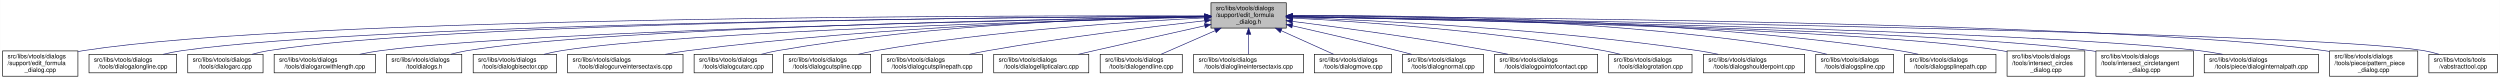
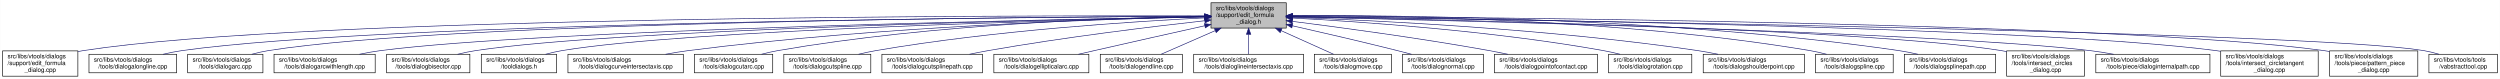
- <svg xmlns="http://www.w3.org/2000/svg" xmlns:xlink="http://www.w3.org/1999/xlink" width="4051pt" height="128pt" viewBox="0.00 0.00 4050.50 128.00">
+ <svg xmlns="http://www.w3.org/2000/svg" xmlns:xlink="http://www.w3.org/1999/xlink" width="4053pt" height="128pt" viewBox="0.00 0.00 4052.50 128.00">
  <g id="graph0" class="graph" transform="scale(1 1) rotate(0) translate(4 124)">
-     <polygon fill="white" stroke="transparent" points="-4,4 -4,-124 4046.5,-124 4046.5,4 -4,4" />
+     <polygon fill="white" stroke="transparent" points="-4,4 -4,-124 4048.5,-124 4048.5,4 -4,4" />
    <g id="node1" class="node">
      <g id="a_node1">
        <a xlink:title=" ">
-           <polygon fill="#bfbfbf" stroke="black" points="1958,-78.5 1958,-119.5 2080,-119.5 2080,-78.5 1958,-78.5" />
-           <text text-anchor="start" x="1966" y="-107.5" font-family="Helvetica,sans-Serif" font-size="10.00">src/libs/vtools/dialogs</text>
-           <text text-anchor="start" x="1966" y="-96.5" font-family="Helvetica,sans-Serif" font-size="10.00">/support/edit_formula</text>
-           <text text-anchor="middle" x="2019" y="-85.5" font-family="Helvetica,sans-Serif" font-size="10.00">_dialog.h</text>
+           <polygon fill="#bfbfbf" stroke="black" points="1959,-78.5 1959,-119.5 2081,-119.5 2081,-78.5 1959,-78.5" />
+           <text text-anchor="start" x="1967" y="-107.5" font-family="Helvetica,sans-Serif" font-size="10.00">src/libs/vtools/dialogs</text>
+           <text text-anchor="start" x="1967" y="-96.5" font-family="Helvetica,sans-Serif" font-size="10.00">/support/edit_formula</text>
+           <text text-anchor="middle" x="2020" y="-85.5" font-family="Helvetica,sans-Serif" font-size="10.00">_dialog.h</text>
        </a>
      </g>
    </g>
    <g id="node2" class="node">
      <g id="a_node2">
        <a xlink:href="../../d7/d8d/edit__formula__dialog_8cpp.html" target="_top" xlink:title=" ">
          <polygon fill="white" stroke="black" points="0,-0.5 0,-41.5 122,-41.5 122,-0.5 0,-0.5" />
          <text text-anchor="start" x="8" y="-29.5" font-family="Helvetica,sans-Serif" font-size="10.00">src/libs/vtools/dialogs</text>
          <text text-anchor="start" x="8" y="-18.5" font-family="Helvetica,sans-Serif" font-size="10.00">/support/edit_formula</text>
          <text text-anchor="middle" x="61" y="-7.5" font-family="Helvetica,sans-Serif" font-size="10.00">_dialog.cpp</text>
        </a>
      </g>
    </g>
    <g id="edge1" class="edge">
-       <path fill="none" stroke="midnightblue" d="M1947.44,-98.25C1647.55,-98.94 490.88,-97.85 131,-42 128.13,-41.55 125.21,-41.03 122.27,-40.44" />
-       <polygon fill="midnightblue" stroke="midnightblue" points="1947.76,-101.75 1957.75,-98.23 1947.74,-94.75 1947.76,-101.75" />
+       <path fill="none" stroke="midnightblue" d="M1948.41,-98.25C1648.36,-98.95 491.07,-97.88 131,-42 128.13,-41.55 125.21,-41.03 122.27,-40.44" />
+       <polygon fill="midnightblue" stroke="midnightblue" points="1948.72,-101.75 1958.71,-98.23 1948.71,-94.75 1948.72,-101.75" />
    </g>
    <g id="node3" class="node">
      <g id="a_node3">
        <a xlink:href="../../d6/d5d/dialogalongline_8cpp.html" target="_top" xlink:title=" ">
          <polygon fill="white" stroke="black" points="140,-6 140,-36 282,-36 282,-6 140,-6" />
          <text text-anchor="start" x="148" y="-24" font-family="Helvetica,sans-Serif" font-size="10.00">src/libs/vtools/dialogs</text>
          <text text-anchor="middle" x="211" y="-13" font-family="Helvetica,sans-Serif" font-size="10.00">/tools/dialogalongline.cpp</text>
        </a>
      </g>
    </g>
    <g id="edge2" class="edge">
-       <path fill="none" stroke="midnightblue" d="M1947.53,-97.71C1664.11,-96.24 618.78,-87.75 291,-42 280.93,-40.59 270.3,-38.43 260.18,-36.04" />
-       <polygon fill="midnightblue" stroke="midnightblue" points="1947.67,-101.21 1957.69,-97.76 1947.7,-94.21 1947.67,-101.21" />
+       <path fill="none" stroke="midnightblue" d="M1948.49,-97.71C1664.91,-96.24 618.97,-87.78 291,-42 280.93,-40.59 270.3,-38.43 260.18,-36.04" />
+       <polygon fill="midnightblue" stroke="midnightblue" points="1948.63,-101.21 1958.65,-97.76 1948.67,-94.21 1948.63,-101.21" />
    </g>
    <g id="node4" class="node">
      <g id="a_node4">
        <a xlink:href="../../d1/d37/dialogarc_8cpp.html" target="_top" xlink:title=" ">
          <polygon fill="white" stroke="black" points="300,-6 300,-36 422,-36 422,-6 300,-6" />
          <text text-anchor="start" x="308" y="-24" font-family="Helvetica,sans-Serif" font-size="10.00">src/libs/vtools/dialogs</text>
          <text text-anchor="middle" x="361" y="-13" font-family="Helvetica,sans-Serif" font-size="10.00">/tools/dialogarc.cpp</text>
        </a>
      </g>
    </g>
    <g id="edge3" class="edge">
-       <path fill="none" stroke="midnightblue" d="M1947.98,-97.79C1679.89,-96.62 729.45,-89.18 431,-42 422.14,-40.6 412.8,-38.44 403.95,-36.04" />
-       <polygon fill="midnightblue" stroke="midnightblue" points="1947.97,-101.29 1957.98,-97.83 1948,-94.29 1947.97,-101.29" />
+       <path fill="none" stroke="midnightblue" d="M1948.94,-97.79C1680.68,-96.63 729.64,-89.2 431,-42 422.14,-40.6 412.8,-38.44 403.95,-36.04" />
+       <polygon fill="midnightblue" stroke="midnightblue" points="1948.93,-101.29 1958.95,-97.83 1948.96,-94.29 1948.93,-101.29" />
    </g>
    <g id="node5" class="node">
      <g id="a_node5">
        <a xlink:href="../../d2/d29/dialogarcwithlength_8cpp.html" target="_top" xlink:title=" ">
          <polygon fill="white" stroke="black" points="440,-6 440,-36 604,-36 604,-6 440,-6" />
          <text text-anchor="start" x="448" y="-24" font-family="Helvetica,sans-Serif" font-size="10.00">src/libs/vtools/dialogs</text>
          <text text-anchor="middle" x="522" y="-13" font-family="Helvetica,sans-Serif" font-size="10.00">/tools/dialogarcwithlength.cpp</text>
        </a>
      </g>
    </g>
    <g id="edge4" class="edge">
-       <path fill="none" stroke="midnightblue" d="M1947.27,-96.82C1698.7,-92.46 875.15,-75.76 613,-42 601.77,-40.55 589.88,-38.4 578.52,-36.04" />
-       <polygon fill="midnightblue" stroke="midnightblue" points="1947.56,-100.32 1957.62,-97 1947.68,-93.32 1947.56,-100.32" />
+       <path fill="none" stroke="midnightblue" d="M1948.64,-96.83C1700.42,-92.48 875.48,-75.8 613,-42 601.77,-40.55 589.88,-38.4 578.52,-36.04" />
+       <polygon fill="midnightblue" stroke="midnightblue" points="1948.92,-100.33 1958.98,-97.01 1949.04,-93.33 1948.92,-100.33" />
    </g>
    <g id="node6" class="node">
      <g id="a_node6">
-         <a xlink:href="../../df/ded/tooldialogs_8h.html" target="_top" xlink:title=" ">
-           <polygon fill="white" stroke="black" points="622,-6 622,-36 744,-36 744,-6 622,-6" />
-           <text text-anchor="start" x="630" y="-24" font-family="Helvetica,sans-Serif" font-size="10.00">src/libs/vtools/dialogs</text>
-           <text text-anchor="middle" x="683" y="-13" font-family="Helvetica,sans-Serif" font-size="10.00">/tooldialogs.h</text>
+         <a xlink:href="../../da/dfa/dialogbisector_8cpp.html" target="_top" xlink:title=" ">
+           <polygon fill="white" stroke="black" points="622.5,-6 622.5,-36 757.5,-36 757.5,-6 622.5,-6" />
+           <text text-anchor="start" x="630.5" y="-24" font-family="Helvetica,sans-Serif" font-size="10.00">src/libs/vtools/dialogs</text>
+           <text text-anchor="middle" x="690" y="-13" font-family="Helvetica,sans-Serif" font-size="10.00">/tools/dialogbisector.cpp</text>
        </a>
      </g>
    </g>
    <g id="edge5" class="edge">
-       <path fill="none" stroke="midnightblue" d="M1947.74,-97.04C1716.05,-93.57 985.69,-79.85 753,-42 744.27,-40.58 735.08,-38.44 726.33,-36.08" />
-       <polygon fill="midnightblue" stroke="midnightblue" points="1947.68,-100.54 1957.74,-97.19 1947.79,-93.54 1947.68,-100.54" />
+       <path fill="none" stroke="midnightblue" d="M1948.37,-96.77C1717.93,-92.51 997.36,-76.67 767,-42 757.44,-40.56 747.35,-38.41 737.74,-36.05" />
+       <polygon fill="midnightblue" stroke="midnightblue" points="1948.58,-100.27 1958.64,-96.96 1948.71,-93.28 1948.58,-100.27" />
    </g>
    <g id="node7" class="node">
      <g id="a_node7">
-         <a xlink:href="../../da/dfa/dialogbisector_8cpp.html" target="_top" xlink:title=" ">
-           <polygon fill="white" stroke="black" points="762.5,-6 762.5,-36 897.5,-36 897.5,-6 762.5,-6" />
-           <text text-anchor="start" x="770.5" y="-24" font-family="Helvetica,sans-Serif" font-size="10.00">src/libs/vtools/dialogs</text>
-           <text text-anchor="middle" x="830" y="-13" font-family="Helvetica,sans-Serif" font-size="10.00">/tools/dialogbisector.cpp</text>
+         <a xlink:href="../../df/ded/tooldialogs_8h.html" target="_top" xlink:title=" ">
+           <polygon fill="white" stroke="black" points="776,-6 776,-36 898,-36 898,-6 776,-6" />
+           <text text-anchor="start" x="784" y="-24" font-family="Helvetica,sans-Serif" font-size="10.00">src/libs/vtools/dialogs</text>
+           <text text-anchor="middle" x="837" y="-13" font-family="Helvetica,sans-Serif" font-size="10.00">/tooldialogs.h</text>
        </a>
      </g>
    </g>
    <g id="edge6" class="edge">
-       <path fill="none" stroke="midnightblue" d="M1947.86,-96.35C1735.46,-91.11 1108.1,-73.33 906,-42 896.56,-40.54 886.6,-38.38 877.11,-36.01" />
-       <polygon fill="midnightblue" stroke="midnightblue" points="1947.88,-99.85 1957.96,-96.59 1948.05,-92.85 1947.88,-99.85" />
+       <path fill="none" stroke="midnightblue" d="M1948.83,-96.54C1736.34,-91.84 1108.76,-75.45 907,-42 898.27,-40.55 889.08,-38.4 880.34,-36.04" />
+       <polygon fill="midnightblue" stroke="midnightblue" points="1948.86,-100.04 1958.94,-96.76 1949.02,-93.04 1948.86,-100.04" />
    </g>
    <g id="node8" class="node">
      <g id="a_node8">
        <a xlink:href="../../dd/d39/dialogcurveintersectaxis_8cpp.html" target="_top" xlink:title=" ">
-           <polygon fill="white" stroke="black" points="915.5,-6 915.5,-36 1102.5,-36 1102.5,-6 915.5,-6" />
-           <text text-anchor="start" x="923.5" y="-24" font-family="Helvetica,sans-Serif" font-size="10.00">src/libs/vtools/dialogs</text>
-           <text text-anchor="middle" x="1009" y="-13" font-family="Helvetica,sans-Serif" font-size="10.00">/tools/dialogcurveintersectaxis.cpp</text>
+           <polygon fill="white" stroke="black" points="916.5,-6 916.5,-36 1103.5,-36 1103.5,-6 916.5,-6" />
+           <text text-anchor="start" x="924.5" y="-24" font-family="Helvetica,sans-Serif" font-size="10.00">src/libs/vtools/dialogs</text>
+           <text text-anchor="middle" x="1010" y="-13" font-family="Helvetica,sans-Serif" font-size="10.00">/tools/dialogcurveintersectaxis.cpp</text>
        </a>
      </g>
    </g>
    <g id="edge7" class="edge">
-       <path fill="none" stroke="midnightblue" d="M1947.66,-96.8C1794.08,-93.51 1420.91,-81.76 1111,-42 1098.92,-40.45 1086.12,-38.33 1073.81,-36.04" />
-       <polygon fill="midnightblue" stroke="midnightblue" points="1947.83,-100.3 1957.9,-97.01 1947.97,-93.3 1947.83,-100.3" />
+       <path fill="none" stroke="midnightblue" d="M1948.66,-96.8C1795.08,-93.51 1421.91,-81.76 1112,-42 1099.92,-40.45 1087.12,-38.33 1074.81,-36.04" />
+       <polygon fill="midnightblue" stroke="midnightblue" points="1948.83,-100.3 1958.9,-97.01 1948.97,-93.3 1948.83,-100.3" />
    </g>
    <g id="node9" class="node">
      <g id="a_node9">
        <a xlink:href="../../d9/d90/dialogcutarc_8cpp.html" target="_top" xlink:title=" ">
-           <polygon fill="white" stroke="black" points="1120.5,-6 1120.5,-36 1247.5,-36 1247.5,-6 1120.5,-6" />
-           <text text-anchor="start" x="1128.5" y="-24" font-family="Helvetica,sans-Serif" font-size="10.00">src/libs/vtools/dialogs</text>
-           <text text-anchor="middle" x="1184" y="-13" font-family="Helvetica,sans-Serif" font-size="10.00">/tools/dialogcutarc.cpp</text>
+           <polygon fill="white" stroke="black" points="1121.5,-6 1121.5,-36 1248.5,-36 1248.5,-6 1121.5,-6" />
+           <text text-anchor="start" x="1129.5" y="-24" font-family="Helvetica,sans-Serif" font-size="10.00">src/libs/vtools/dialogs</text>
+           <text text-anchor="middle" x="1185" y="-13" font-family="Helvetica,sans-Serif" font-size="10.00">/tools/dialogcutarc.cpp</text>
        </a>
      </g>
    </g>
    <g id="edge8" class="edge">
-       <path fill="none" stroke="midnightblue" d="M1947.4,-97.45C1811.58,-95.36 1507.57,-85.73 1256,-42 1247.31,-40.49 1238.15,-38.37 1229.4,-36.07" />
-       <polygon fill="midnightblue" stroke="midnightblue" points="1947.62,-100.95 1957.67,-97.59 1947.72,-93.95 1947.62,-100.95" />
+       <path fill="none" stroke="midnightblue" d="M1948.4,-97.45C1812.58,-95.36 1508.57,-85.73 1257,-42 1248.31,-40.49 1239.15,-38.37 1230.4,-36.07" />
+       <polygon fill="midnightblue" stroke="midnightblue" points="1948.62,-100.95 1958.67,-97.59 1948.72,-93.95 1948.62,-100.95" />
    </g>
    <g id="node10" class="node">
      <g id="a_node10">
        <a xlink:href="../../d3/d2e/dialogcutspline_8cpp.html" target="_top" xlink:title=" ">
-           <polygon fill="white" stroke="black" points="1265.5,-6 1265.5,-36 1406.5,-36 1406.5,-6 1265.5,-6" />
-           <text text-anchor="start" x="1273.5" y="-24" font-family="Helvetica,sans-Serif" font-size="10.00">src/libs/vtools/dialogs</text>
-           <text text-anchor="middle" x="1336" y="-13" font-family="Helvetica,sans-Serif" font-size="10.00">/tools/dialogcutspline.cpp</text>
+           <polygon fill="white" stroke="black" points="1266.5,-6 1266.5,-36 1407.5,-36 1407.5,-6 1266.5,-6" />
+           <text text-anchor="start" x="1274.5" y="-24" font-family="Helvetica,sans-Serif" font-size="10.00">src/libs/vtools/dialogs</text>
+           <text text-anchor="middle" x="1337" y="-13" font-family="Helvetica,sans-Serif" font-size="10.00">/tools/dialogcutspline.cpp</text>
        </a>
      </g>
    </g>
    <g id="edge9" class="edge">
-       <path fill="none" stroke="midnightblue" d="M1947.42,-94.97C1833.86,-89.35 1605.73,-74.78 1415,-42 1405.8,-40.42 1396.09,-38.32 1386.75,-36.08" />
-       <polygon fill="midnightblue" stroke="midnightblue" points="1947.56,-98.48 1957.72,-95.47 1947.9,-91.49 1947.56,-98.48" />
+       <path fill="none" stroke="midnightblue" d="M1948.42,-94.97C1834.86,-89.35 1606.73,-74.78 1416,-42 1406.8,-40.42 1397.09,-38.32 1387.75,-36.08" />
+       <polygon fill="midnightblue" stroke="midnightblue" points="1948.56,-98.48 1958.72,-95.47 1948.9,-91.49 1948.56,-98.48" />
    </g>
    <g id="node11" class="node">
      <g id="a_node11">
        <a xlink:href="../../df/d30/dialogcutsplinepath_8cpp.html" target="_top" xlink:title=" ">
-           <polygon fill="white" stroke="black" points="1424.5,-6 1424.5,-36 1587.5,-36 1587.5,-6 1424.5,-6" />
-           <text text-anchor="start" x="1432.5" y="-24" font-family="Helvetica,sans-Serif" font-size="10.00">src/libs/vtools/dialogs</text>
-           <text text-anchor="middle" x="1506" y="-13" font-family="Helvetica,sans-Serif" font-size="10.00">/tools/dialogcutsplinepath.cpp</text>
+           <polygon fill="white" stroke="black" points="1425.5,-6 1425.5,-36 1588.5,-36 1588.5,-6 1425.5,-6" />
+           <text text-anchor="start" x="1433.5" y="-24" font-family="Helvetica,sans-Serif" font-size="10.00">src/libs/vtools/dialogs</text>
+           <text text-anchor="middle" x="1507" y="-13" font-family="Helvetica,sans-Serif" font-size="10.00">/tools/dialogcutsplinepath.cpp</text>
        </a>
      </g>
    </g>
    <g id="edge10" class="edge">
-       <path fill="none" stroke="midnightblue" d="M1948,-90.43C1863.91,-81.04 1719.75,-63.59 1597,-42 1587.12,-40.26 1576.69,-38.19 1566.56,-36.06" />
-       <polygon fill="midnightblue" stroke="midnightblue" points="1947.63,-93.91 1957.95,-91.54 1948.4,-86.95 1947.63,-93.91" />
+       <path fill="none" stroke="midnightblue" d="M1949,-90.43C1864.91,-81.04 1720.75,-63.59 1598,-42 1588.12,-40.26 1577.69,-38.19 1567.56,-36.06" />
+       <polygon fill="midnightblue" stroke="midnightblue" points="1948.63,-93.91 1958.95,-91.54 1949.4,-86.95 1948.63,-93.91" />
    </g>
    <g id="node12" class="node">
      <g id="a_node12">
        <a xlink:href="../../d9/d68/dialogellipticalarc_8cpp.html" target="_top" xlink:title=" ">
-           <polygon fill="white" stroke="black" points="1606,-6 1606,-36 1760,-36 1760,-6 1606,-6" />
-           <text text-anchor="start" x="1614" y="-24" font-family="Helvetica,sans-Serif" font-size="10.00">src/libs/vtools/dialogs</text>
-           <text text-anchor="middle" x="1683" y="-13" font-family="Helvetica,sans-Serif" font-size="10.00">/tools/dialogellipticalarc.cpp</text>
+           <polygon fill="white" stroke="black" points="1607,-6 1607,-36 1761,-36 1761,-6 1607,-6" />
+           <text text-anchor="start" x="1615" y="-24" font-family="Helvetica,sans-Serif" font-size="10.00">src/libs/vtools/dialogs</text>
+           <text text-anchor="middle" x="1684" y="-13" font-family="Helvetica,sans-Serif" font-size="10.00">/tools/dialogellipticalarc.cpp</text>
        </a>
      </g>
    </g>
    <g id="edge11" class="edge">
-       <path fill="none" stroke="midnightblue" d="M1947.77,-82.21C1897.73,-71.07 1829.24,-55.75 1769,-42 1760.63,-40.09 1751.81,-38.06 1743.13,-36.05" />
-       <polygon fill="midnightblue" stroke="midnightblue" points="1947.32,-85.69 1957.84,-84.45 1948.84,-78.86 1947.32,-85.69" />
+       <path fill="none" stroke="midnightblue" d="M1948.77,-82.21C1898.73,-71.07 1830.24,-55.75 1770,-42 1761.63,-40.09 1752.81,-38.06 1744.13,-36.05" />
+       <polygon fill="midnightblue" stroke="midnightblue" points="1948.32,-85.69 1958.84,-84.45 1949.84,-78.86 1948.32,-85.69" />
    </g>
    <g id="node13" class="node">
      <g id="a_node13">
        <a xlink:href="../../d3/d15/dialogendline_8cpp.html" target="_top" xlink:title=" ">
-           <polygon fill="white" stroke="black" points="1778.5,-6 1778.5,-36 1911.5,-36 1911.5,-6 1778.5,-6" />
-           <text text-anchor="start" x="1786.5" y="-24" font-family="Helvetica,sans-Serif" font-size="10.00">src/libs/vtools/dialogs</text>
-           <text text-anchor="middle" x="1845" y="-13" font-family="Helvetica,sans-Serif" font-size="10.00">/tools/dialogendline.cpp</text>
+           <polygon fill="white" stroke="black" points="1779.5,-6 1779.5,-36 1912.5,-36 1912.5,-6 1779.5,-6" />
+           <text text-anchor="start" x="1787.5" y="-24" font-family="Helvetica,sans-Serif" font-size="10.00">src/libs/vtools/dialogs</text>
+           <text text-anchor="middle" x="1846" y="-13" font-family="Helvetica,sans-Serif" font-size="10.00">/tools/dialogendline.cpp</text>
        </a>
      </g>
    </g>
    <g id="edge12" class="edge">
-       <path fill="none" stroke="midnightblue" d="M1964.7,-74.28C1936.02,-61.76 1901.79,-46.81 1877.3,-36.11" />
-       <polygon fill="midnightblue" stroke="midnightblue" points="1963.63,-77.63 1974.19,-78.43 1966.43,-71.22 1963.63,-77.63" />
+       <path fill="none" stroke="midnightblue" d="M1965.7,-74.28C1937.02,-61.76 1902.79,-46.81 1878.3,-36.11" />
+       <polygon fill="midnightblue" stroke="midnightblue" points="1964.63,-77.63 1975.19,-78.43 1967.43,-71.22 1964.63,-77.63" />
    </g>
    <g id="node14" class="node">
      <g id="a_node14">
        <a xlink:href="../../de/d3c/dialoglineintersectaxis_8cpp.html" target="_top" xlink:title=" ">
-           <polygon fill="white" stroke="black" points="1930,-6 1930,-36 2108,-36 2108,-6 1930,-6" />
-           <text text-anchor="start" x="1938" y="-24" font-family="Helvetica,sans-Serif" font-size="10.00">src/libs/vtools/dialogs</text>
-           <text text-anchor="middle" x="2019" y="-13" font-family="Helvetica,sans-Serif" font-size="10.00">/tools/dialoglineintersectaxis.cpp</text>
+           <polygon fill="white" stroke="black" points="1931,-6 1931,-36 2109,-36 2109,-6 1931,-6" />
+           <text text-anchor="start" x="1939" y="-24" font-family="Helvetica,sans-Serif" font-size="10.00">src/libs/vtools/dialogs</text>
+           <text text-anchor="middle" x="2020" y="-13" font-family="Helvetica,sans-Serif" font-size="10.00">/tools/dialoglineintersectaxis.cpp</text>
        </a>
      </g>
    </g>
    <g id="edge13" class="edge">
-       <path fill="none" stroke="midnightblue" d="M2019,-68.28C2019,-57.25 2019,-45.25 2019,-36.23" />
-       <polygon fill="midnightblue" stroke="midnightblue" points="2015.5,-68.43 2019,-78.43 2022.5,-68.43 2015.5,-68.43" />
+       <path fill="none" stroke="midnightblue" d="M2020,-68.28C2020,-57.25 2020,-45.25 2020,-36.23" />
+       <polygon fill="midnightblue" stroke="midnightblue" points="2016.5,-68.43 2020,-78.43 2023.5,-68.43 2016.5,-68.43" />
    </g>
    <g id="node15" class="node">
      <g id="a_node15">
        <a xlink:href="../../d2/d51/dialogmove_8cpp.html" target="_top" xlink:title=" ">
-           <polygon fill="white" stroke="black" points="2125.5,-6 2125.5,-36 2250.5,-36 2250.5,-6 2125.5,-6" />
-           <text text-anchor="start" x="2133.5" y="-24" font-family="Helvetica,sans-Serif" font-size="10.00">src/libs/vtools/dialogs</text>
-           <text text-anchor="middle" x="2188" y="-13" font-family="Helvetica,sans-Serif" font-size="10.00">/tools/dialogmove.cpp</text>
+           <polygon fill="white" stroke="black" points="2126.5,-6 2126.5,-36 2251.5,-36 2251.5,-6 2126.5,-6" />
+           <text text-anchor="start" x="2134.5" y="-24" font-family="Helvetica,sans-Serif" font-size="10.00">src/libs/vtools/dialogs</text>
+           <text text-anchor="middle" x="2189" y="-13" font-family="Helvetica,sans-Serif" font-size="10.00">/tools/dialogmove.cpp</text>
        </a>
      </g>
    </g>
    <g id="edge14" class="edge">
-       <path fill="none" stroke="midnightblue" d="M2071.74,-74.28C2099.6,-61.76 2132.84,-46.81 2156.63,-36.11" />
-       <polygon fill="midnightblue" stroke="midnightblue" points="2070.21,-71.13 2062.52,-78.43 2073.08,-77.52 2070.21,-71.13" />
+       <path fill="none" stroke="midnightblue" d="M2072.74,-74.28C2100.6,-61.76 2133.84,-46.81 2157.63,-36.11" />
+       <polygon fill="midnightblue" stroke="midnightblue" points="2071.21,-71.13 2063.52,-78.43 2074.08,-77.52 2071.21,-71.13" />
    </g>
    <g id="node16" class="node">
      <g id="a_node16">
        <a xlink:href="../../da/df4/dialognormal_8cpp.html" target="_top" xlink:title=" ">
-           <polygon fill="white" stroke="black" points="2268.5,-6 2268.5,-36 2399.5,-36 2399.5,-6 2268.5,-6" />
-           <text text-anchor="start" x="2276.5" y="-24" font-family="Helvetica,sans-Serif" font-size="10.00">src/libs/vtools/dialogs</text>
-           <text text-anchor="middle" x="2334" y="-13" font-family="Helvetica,sans-Serif" font-size="10.00">/tools/dialognormal.cpp</text>
+           <polygon fill="white" stroke="black" points="2269.5,-6 2269.5,-36 2400.5,-36 2400.5,-6 2269.5,-6" />
+           <text text-anchor="start" x="2277.5" y="-24" font-family="Helvetica,sans-Serif" font-size="10.00">src/libs/vtools/dialogs</text>
+           <text text-anchor="middle" x="2335" y="-13" font-family="Helvetica,sans-Serif" font-size="10.00">/tools/dialognormal.cpp</text>
        </a>
      </g>
    </g>
    <g id="edge15" class="edge">
-       <path fill="none" stroke="midnightblue" d="M2090.05,-82.19C2138.13,-71.32 2203.02,-56.32 2260,-42 2267.49,-40.12 2275.38,-38.06 2283.11,-36.01" />
-       <polygon fill="midnightblue" stroke="midnightblue" points="2089.04,-78.83 2080.06,-84.44 2090.58,-85.66 2089.04,-78.83" />
+       <path fill="none" stroke="midnightblue" d="M2091.05,-82.19C2139.13,-71.32 2204.02,-56.32 2261,-42 2268.49,-40.12 2276.38,-38.06 2284.11,-36.01" />
+       <polygon fill="midnightblue" stroke="midnightblue" points="2090.04,-78.83 2081.06,-84.44 2091.58,-85.66 2090.04,-78.83" />
    </g>
    <g id="node17" class="node">
      <g id="a_node17">
        <a xlink:href="../../d9/df4/dialogpointofcontact_8cpp.html" target="_top" xlink:title=" ">
-           <polygon fill="white" stroke="black" points="2417.5,-6 2417.5,-36 2584.5,-36 2584.5,-6 2417.5,-6" />
-           <text text-anchor="start" x="2425.5" y="-24" font-family="Helvetica,sans-Serif" font-size="10.00">src/libs/vtools/dialogs</text>
-           <text text-anchor="middle" x="2501" y="-13" font-family="Helvetica,sans-Serif" font-size="10.00">/tools/dialogpointofcontact.cpp</text>
+           <polygon fill="white" stroke="black" points="2418.5,-6 2418.5,-36 2585.5,-36 2585.5,-6 2418.5,-6" />
+           <text text-anchor="start" x="2426.5" y="-24" font-family="Helvetica,sans-Serif" font-size="10.00">src/libs/vtools/dialogs</text>
+           <text text-anchor="middle" x="2502" y="-13" font-family="Helvetica,sans-Serif" font-size="10.00">/tools/dialogpointofcontact.cpp</text>
        </a>
      </g>
    </g>
    <g id="edge16" class="edge">
-       <path fill="none" stroke="midnightblue" d="M2090.26,-89.32C2168.63,-79.41 2298.19,-61.97 2409,-42 2418.81,-40.23 2429.17,-38.17 2439.26,-36.06" />
-       <polygon fill="midnightblue" stroke="midnightblue" points="2089.5,-85.89 2080.01,-90.61 2090.37,-92.83 2089.5,-85.89" />
+       <path fill="none" stroke="midnightblue" d="M2091.26,-89.32C2169.63,-79.41 2299.19,-61.97 2410,-42 2419.81,-40.23 2430.17,-38.17 2440.26,-36.06" />
+       <polygon fill="midnightblue" stroke="midnightblue" points="2090.5,-85.89 2081.01,-90.61 2091.37,-92.83 2090.5,-85.89" />
    </g>
    <g id="node18" class="node">
      <g id="a_node18">
        <a xlink:href="../../dc/d64/dialogrotation_8cpp.html" target="_top" xlink:title=" ">
-           <polygon fill="white" stroke="black" points="2602.5,-6 2602.5,-36 2737.5,-36 2737.5,-6 2602.5,-6" />
-           <text text-anchor="start" x="2610.5" y="-24" font-family="Helvetica,sans-Serif" font-size="10.00">src/libs/vtools/dialogs</text>
-           <text text-anchor="middle" x="2670" y="-13" font-family="Helvetica,sans-Serif" font-size="10.00">/tools/dialogrotation.cpp</text>
+           <polygon fill="white" stroke="black" points="2603.5,-6 2603.5,-36 2738.5,-36 2738.5,-6 2603.5,-6" />
+           <text text-anchor="start" x="2611.5" y="-24" font-family="Helvetica,sans-Serif" font-size="10.00">src/libs/vtools/dialogs</text>
+           <text text-anchor="middle" x="2671" y="-13" font-family="Helvetica,sans-Serif" font-size="10.00">/tools/dialogrotation.cpp</text>
        </a>
      </g>
    </g>
    <g id="edge17" class="edge">
-       <path fill="none" stroke="midnightblue" d="M2090.53,-94.72C2199.77,-88.89 2414.43,-74.16 2594,-42 2602.86,-40.41 2612.21,-38.31 2621.2,-36.07" />
-       <polygon fill="midnightblue" stroke="midnightblue" points="2090.09,-91.24 2080.29,-95.26 2090.46,-98.23 2090.09,-91.24" />
+       <path fill="none" stroke="midnightblue" d="M2091.53,-94.72C2200.77,-88.89 2415.43,-74.16 2595,-42 2603.86,-40.41 2613.21,-38.31 2622.2,-36.07" />
+       <polygon fill="midnightblue" stroke="midnightblue" points="2091.09,-91.24 2081.29,-95.26 2091.46,-98.23 2091.09,-91.24" />
    </g>
    <g id="node19" class="node">
      <g id="a_node19">
        <a xlink:href="../../d3/d23/dialogshoulderpoint_8cpp.html" target="_top" xlink:title=" ">
-           <polygon fill="white" stroke="black" points="2756,-6 2756,-36 2920,-36 2920,-6 2756,-6" />
-           <text text-anchor="start" x="2764" y="-24" font-family="Helvetica,sans-Serif" font-size="10.00">src/libs/vtools/dialogs</text>
-           <text text-anchor="middle" x="2838" y="-13" font-family="Helvetica,sans-Serif" font-size="10.00">/tools/dialogshoulderpoint.cpp</text>
+           <polygon fill="white" stroke="black" points="2757,-6 2757,-36 2921,-36 2921,-6 2757,-6" />
+           <text text-anchor="start" x="2765" y="-24" font-family="Helvetica,sans-Serif" font-size="10.00">src/libs/vtools/dialogs</text>
+           <text text-anchor="middle" x="2839" y="-13" font-family="Helvetica,sans-Serif" font-size="10.00">/tools/dialogshoulderpoint.cpp</text>
        </a>
      </g>
    </g>
    <g id="edge18" class="edge">
-       <path fill="none" stroke="midnightblue" d="M2090.49,-95.81C2221.36,-91.07 2508,-77.28 2747,-42 2757.72,-40.42 2769.06,-38.29 2779.97,-36.02" />
-       <polygon fill="midnightblue" stroke="midnightblue" points="2090.07,-92.32 2080.2,-96.18 2090.32,-99.32 2090.07,-92.32" />
+       <path fill="none" stroke="midnightblue" d="M2091.49,-95.81C2222.36,-91.07 2509,-77.28 2748,-42 2758.72,-40.42 2770.06,-38.29 2780.97,-36.02" />
+       <polygon fill="midnightblue" stroke="midnightblue" points="2091.07,-92.32 2081.2,-96.18 2091.32,-99.32 2091.07,-92.32" />
    </g>
    <g id="node20" class="node">
      <g id="a_node20">
        <a xlink:href="../../df/de5/dialogspline_8cpp.html" target="_top" xlink:title=" ">
-           <polygon fill="white" stroke="black" points="2938,-6 2938,-36 3064,-36 3064,-6 2938,-6" />
-           <text text-anchor="start" x="2946" y="-24" font-family="Helvetica,sans-Serif" font-size="10.00">src/libs/vtools/dialogs</text>
-           <text text-anchor="middle" x="3001" y="-13" font-family="Helvetica,sans-Serif" font-size="10.00">/tools/dialogspline.cpp</text>
+           <polygon fill="white" stroke="black" points="2939,-6 2939,-36 3065,-36 3065,-6 2939,-6" />
+           <text text-anchor="start" x="2947" y="-24" font-family="Helvetica,sans-Serif" font-size="10.00">src/libs/vtools/dialogs</text>
+           <text text-anchor="middle" x="3002" y="-13" font-family="Helvetica,sans-Serif" font-size="10.00">/tools/dialogspline.cpp</text>
        </a>
      </g>
    </g>
    <g id="edge19" class="edge">
-       <path fill="none" stroke="midnightblue" d="M2090.48,-98.66C2244.76,-98.99 2619.99,-93.84 2929,-42 2937.83,-40.52 2947.13,-38.38 2956,-36.05" />
-       <polygon fill="midnightblue" stroke="midnightblue" points="2090.21,-95.16 2080.2,-98.63 2090.19,-102.16 2090.21,-95.16" />
+       <path fill="none" stroke="midnightblue" d="M2091.48,-98.66C2245.76,-98.99 2620.99,-93.84 2930,-42 2938.83,-40.52 2948.13,-38.38 2957,-36.05" />
+       <polygon fill="midnightblue" stroke="midnightblue" points="2091.21,-95.16 2081.2,-98.63 2091.19,-102.16 2091.21,-95.16" />
    </g>
    <g id="node21" class="node">
      <g id="a_node21">
        <a xlink:href="../../dc/dc2/dialogsplinepath_8cpp.html" target="_top" xlink:title=" ">
-           <polygon fill="white" stroke="black" points="3082,-6 3082,-36 3230,-36 3230,-6 3082,-6" />
-           <text text-anchor="start" x="3090" y="-24" font-family="Helvetica,sans-Serif" font-size="10.00">src/libs/vtools/dialogs</text>
-           <text text-anchor="middle" x="3156" y="-13" font-family="Helvetica,sans-Serif" font-size="10.00">/tools/dialogsplinepath.cpp</text>
+           <polygon fill="white" stroke="black" points="3083,-6 3083,-36 3231,-36 3231,-6 3083,-6" />
+           <text text-anchor="start" x="3091" y="-24" font-family="Helvetica,sans-Serif" font-size="10.00">src/libs/vtools/dialogs</text>
+           <text text-anchor="middle" x="3157" y="-13" font-family="Helvetica,sans-Serif" font-size="10.00">/tools/dialogsplinepath.cpp</text>
        </a>
      </g>
    </g>
    <g id="edge20" class="edge">
-       <path fill="none" stroke="midnightblue" d="M2090.4,-98.7C2261.16,-99.4 2706.28,-95.46 3073,-42 3083.12,-40.52 3093.81,-38.39 3104.04,-36.06" />
-       <polygon fill="midnightblue" stroke="midnightblue" points="2090.29,-95.2 2080.28,-98.65 2090.26,-102.2 2090.29,-95.2" />
+       <path fill="none" stroke="midnightblue" d="M2091.4,-98.7C2262.16,-99.4 2707.28,-95.46 3074,-42 3084.12,-40.52 3094.81,-38.39 3105.04,-36.06" />
+       <polygon fill="midnightblue" stroke="midnightblue" points="2091.29,-95.2 2081.28,-98.65 2091.26,-102.2 2091.29,-95.2" />
    </g>
    <g id="node22" class="node">
      <g id="a_node22">
        <a xlink:href="../../d5/de8/intersect__circles__dialog_8cpp.html" target="_top" xlink:title=" ">
-           <polygon fill="white" stroke="black" points="3248,-0.5 3248,-41.5 3374,-41.5 3374,-0.5 3248,-0.5" />
-           <text text-anchor="start" x="3256" y="-29.5" font-family="Helvetica,sans-Serif" font-size="10.00">src/libs/vtools/dialogs</text>
-           <text text-anchor="start" x="3256" y="-18.5" font-family="Helvetica,sans-Serif" font-size="10.00">/tools/intersect_circles</text>
-           <text text-anchor="middle" x="3311" y="-7.5" font-family="Helvetica,sans-Serif" font-size="10.00">_dialog.cpp</text>
+           <polygon fill="white" stroke="black" points="3249,-0.5 3249,-41.5 3375,-41.5 3375,-0.5 3249,-0.5" />
+           <text text-anchor="start" x="3257" y="-29.5" font-family="Helvetica,sans-Serif" font-size="10.00">src/libs/vtools/dialogs</text>
+           <text text-anchor="start" x="3257" y="-18.5" font-family="Helvetica,sans-Serif" font-size="10.00">/tools/intersect_circles</text>
+           <text text-anchor="middle" x="3312" y="-7.5" font-family="Helvetica,sans-Serif" font-size="10.00">_dialog.cpp</text>
        </a>
      </g>
    </g>
    <g id="edge21" class="edge">
-       <path fill="none" stroke="midnightblue" d="M2090.33,-96.83C2316.44,-92.8 3015.53,-77.7 3239,-42 3241.95,-41.53 3244.94,-40.98 3247.96,-40.37" />
-       <polygon fill="midnightblue" stroke="midnightblue" points="2090.18,-93.33 2080.24,-97.01 2090.3,-100.33 2090.18,-93.33" />
+       <path fill="none" stroke="midnightblue" d="M2091.33,-96.83C2317.44,-92.8 3016.53,-77.7 3240,-42 3242.95,-41.53 3245.94,-40.98 3248.96,-40.37" />
+       <polygon fill="midnightblue" stroke="midnightblue" points="2091.18,-93.33 2081.24,-97.01 2091.3,-100.33 2091.18,-93.33" />
    </g>
    <g id="node23" class="node">
      <g id="a_node23">
-         <a xlink:href="../../d5/d5a/intersect__circletangent__dialog_8cpp.html" target="_top" xlink:title=" ">
-           <polygon fill="white" stroke="black" points="3392,-0.5 3392,-41.5 3550,-41.5 3550,-0.5 3392,-0.5" />
-           <text text-anchor="start" x="3400" y="-29.5" font-family="Helvetica,sans-Serif" font-size="10.00">src/libs/vtools/dialogs</text>
-           <text text-anchor="start" x="3400" y="-18.5" font-family="Helvetica,sans-Serif" font-size="10.00">/tools/intersect_circletangent</text>
-           <text text-anchor="middle" x="3471" y="-7.5" font-family="Helvetica,sans-Serif" font-size="10.00">_dialog.cpp</text>
+         <a xlink:href="../../dc/d82/dialoginternalpath_8cpp.html" target="_top" xlink:title=" ">
+           <polygon fill="white" stroke="black" points="3393.5,-6 3393.5,-36 3578.5,-36 3578.5,-6 3393.5,-6" />
+           <text text-anchor="start" x="3401.5" y="-24" font-family="Helvetica,sans-Serif" font-size="10.00">src/libs/vtools/dialogs</text>
+           <text text-anchor="middle" x="3486" y="-13" font-family="Helvetica,sans-Serif" font-size="10.00">/tools/piece/dialoginternalpath.cpp</text>
        </a>
      </g>
    </g>
    <g id="edge22" class="edge">
-       <path fill="none" stroke="midnightblue" d="M2090.25,-96.79C2333.4,-92.4 3129.39,-75.74 3383,-42 3385.95,-41.61 3388.95,-41.16 3391.97,-40.68" />
-       <polygon fill="midnightblue" stroke="midnightblue" points="2090.06,-93.29 2080.12,-96.97 2090.18,-100.29 2090.06,-93.29" />
+       <path fill="none" stroke="midnightblue" d="M2091.22,-96.51C2334.26,-91.21 3129.91,-71.95 3384,-42 3396.46,-40.53 3409.67,-38.39 3422.3,-36.04" />
+       <polygon fill="midnightblue" stroke="midnightblue" points="2091.01,-93.02 2081.09,-96.73 2091.16,-100.01 2091.01,-93.02" />
    </g>
    <g id="node24" class="node">
      <g id="a_node24">
-         <a xlink:href="../../dc/d82/dialoginternalpath_8cpp.html" target="_top" xlink:title=" ">
-           <polygon fill="white" stroke="black" points="3567.5,-6 3567.5,-36 3752.5,-36 3752.5,-6 3567.5,-6" />
-           <text text-anchor="start" x="3575.5" y="-24" font-family="Helvetica,sans-Serif" font-size="10.00">src/libs/vtools/dialogs</text>
-           <text text-anchor="middle" x="3660" y="-13" font-family="Helvetica,sans-Serif" font-size="10.00">/tools/piece/dialoginternalpath.cpp</text>
+         <a xlink:href="../../d5/d5a/intersect__circletangent__dialog_8cpp.html" target="_top" xlink:title=" ">
+           <polygon fill="white" stroke="black" points="3596,-0.5 3596,-41.5 3754,-41.5 3754,-0.5 3596,-0.5" />
+           <text text-anchor="start" x="3604" y="-29.5" font-family="Helvetica,sans-Serif" font-size="10.00">src/libs/vtools/dialogs</text>
+           <text text-anchor="start" x="3604" y="-18.5" font-family="Helvetica,sans-Serif" font-size="10.00">/tools/intersect_circletangent</text>
+           <text text-anchor="middle" x="3675" y="-7.5" font-family="Helvetica,sans-Serif" font-size="10.00">_dialog.cpp</text>
        </a>
      </g>
    </g>
    <g id="edge23" class="edge">
-       <path fill="none" stroke="midnightblue" d="M2090.37,-96.91C2353.47,-92.67 3268.9,-75.78 3559,-42 3571.43,-40.55 3584.61,-38.4 3597.21,-36.04" />
-       <polygon fill="midnightblue" stroke="midnightblue" points="2090.12,-93.42 2080.17,-97.08 2090.23,-100.42 2090.12,-93.42" />
+       <path fill="none" stroke="midnightblue" d="M2091.34,-97.25C2357.55,-94.19 3292.68,-80.86 3588,-42 3590.61,-41.66 3593.26,-41.27 3595.93,-40.85" />
+       <polygon fill="midnightblue" stroke="midnightblue" points="2090.99,-93.76 2081.03,-97.37 2091.07,-100.76 2090.99,-93.76" />
    </g>
    <g id="node25" class="node">
      <g id="a_node25">
        <a xlink:href="../../de/d46/pattern__piece__dialog_8cpp.html" target="_top" xlink:title=" ">
-           <polygon fill="white" stroke="black" points="3770.5,-0.5 3770.5,-41.5 3913.5,-41.5 3913.5,-0.5 3770.5,-0.5" />
-           <text text-anchor="start" x="3778.5" y="-29.5" font-family="Helvetica,sans-Serif" font-size="10.00">src/libs/vtools/dialogs</text>
-           <text text-anchor="start" x="3778.5" y="-18.5" font-family="Helvetica,sans-Serif" font-size="10.00">/tools/piece/pattern_piece</text>
-           <text text-anchor="middle" x="3842" y="-7.5" font-family="Helvetica,sans-Serif" font-size="10.00">_dialog.cpp</text>
+           <polygon fill="white" stroke="black" points="3772.5,-0.5 3772.5,-41.5 3915.5,-41.5 3915.5,-0.5 3772.5,-0.5" />
+           <text text-anchor="start" x="3780.5" y="-29.5" font-family="Helvetica,sans-Serif" font-size="10.00">src/libs/vtools/dialogs</text>
+           <text text-anchor="start" x="3780.5" y="-18.5" font-family="Helvetica,sans-Serif" font-size="10.00">/tools/piece/pattern_piece</text>
+           <text text-anchor="middle" x="3844" y="-7.5" font-family="Helvetica,sans-Serif" font-size="10.00">_dialog.cpp</text>
        </a>
      </g>
    </g>
    <g id="edge24" class="edge">
-       <path fill="none" stroke="midnightblue" d="M2090.61,-97.73C2375.79,-96.34 3431.18,-88.13 3762,-42 3764.69,-41.62 3767.43,-41.19 3770.18,-40.72" />
-       <polygon fill="midnightblue" stroke="midnightblue" points="2090.38,-94.23 2080.39,-97.78 2090.41,-101.23 2090.38,-94.23" />
+       <path fill="none" stroke="midnightblue" d="M2091.61,-97.7C2376.77,-96.21 3432.12,-87.65 3763,-42 3766.01,-41.58 3769.08,-41.1 3772.16,-40.57" />
+       <polygon fill="midnightblue" stroke="midnightblue" points="2091.37,-94.2 2081.39,-97.75 2091.41,-101.2 2091.37,-94.2" />
    </g>
    <g id="node26" class="node">
      <g id="a_node26">
        <a xlink:href="../../d9/d4e/vabstracttool_8cpp.html" target="_top" xlink:title=" ">
-           <polygon fill="white" stroke="black" points="3931.5,-6 3931.5,-36 4042.5,-36 4042.5,-6 3931.5,-6" />
-           <text text-anchor="start" x="3939.5" y="-24" font-family="Helvetica,sans-Serif" font-size="10.00">src/libs/vtools/tools</text>
-           <text text-anchor="middle" x="3987" y="-13" font-family="Helvetica,sans-Serif" font-size="10.00">/vabstracttool.cpp</text>
+           <polygon fill="white" stroke="black" points="3933.5,-6 3933.5,-36 4044.5,-36 4044.5,-6 3933.5,-6" />
+           <text text-anchor="start" x="3941.5" y="-24" font-family="Helvetica,sans-Serif" font-size="10.00">src/libs/vtools/tools</text>
+           <text text-anchor="middle" x="3989" y="-13" font-family="Helvetica,sans-Serif" font-size="10.00">/vabstracttool.cpp</text>
        </a>
      </g>
    </g>
    <g id="edge25" class="edge">
-       <path fill="none" stroke="midnightblue" d="M2090.34,-97.06C2414.42,-92.61 3740,-72.69 3923,-42 3931.15,-40.63 3939.7,-38.49 3947.81,-36.1" />
-       <polygon fill="midnightblue" stroke="midnightblue" points="2090.09,-93.56 2080.14,-97.19 2090.19,-100.56 2090.09,-93.56" />
+       <path fill="none" stroke="midnightblue" d="M2091.38,-97.06C2415.63,-92.61 3741.91,-72.7 3925,-42 3933.15,-40.63 3941.7,-38.49 3949.81,-36.1" />
+       <polygon fill="midnightblue" stroke="midnightblue" points="2091.13,-93.56 2081.17,-97.2 2091.22,-100.56 2091.13,-93.56" />
    </g>
  </g>
</svg>
